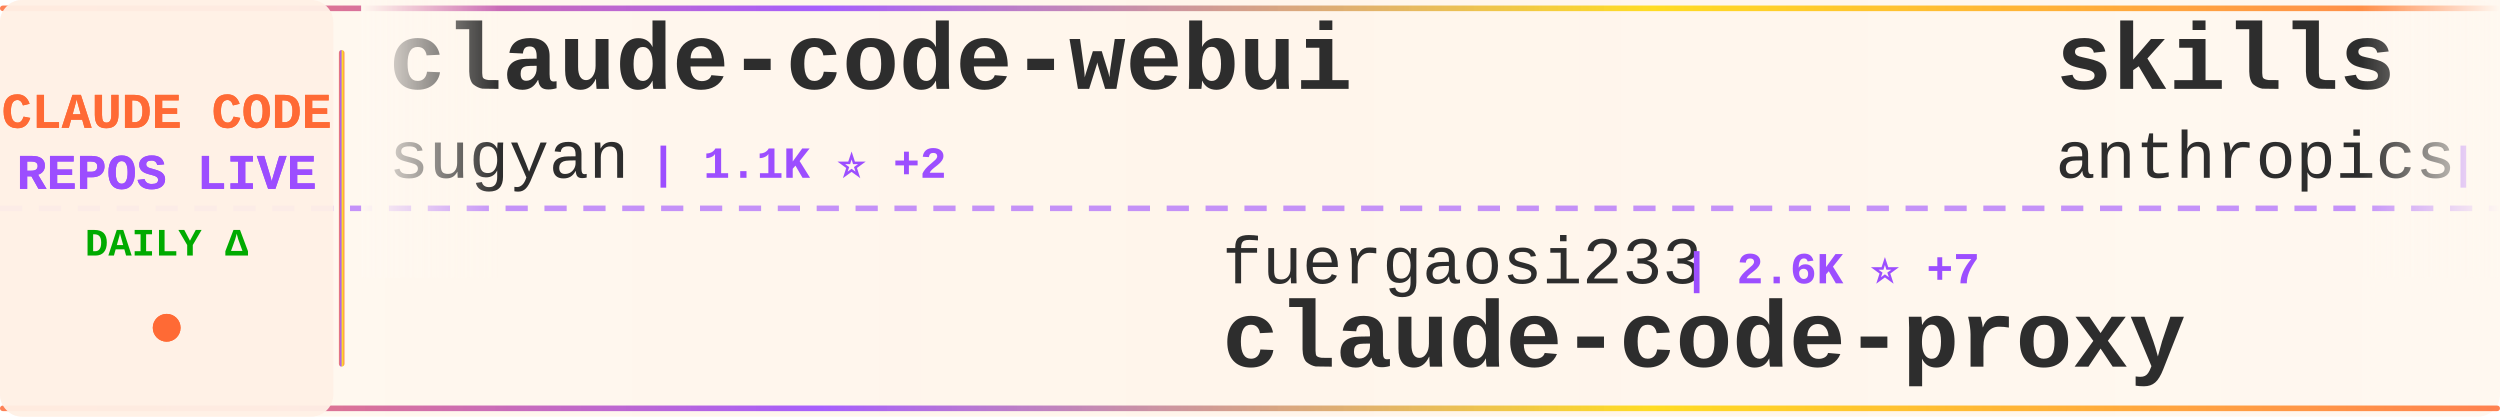
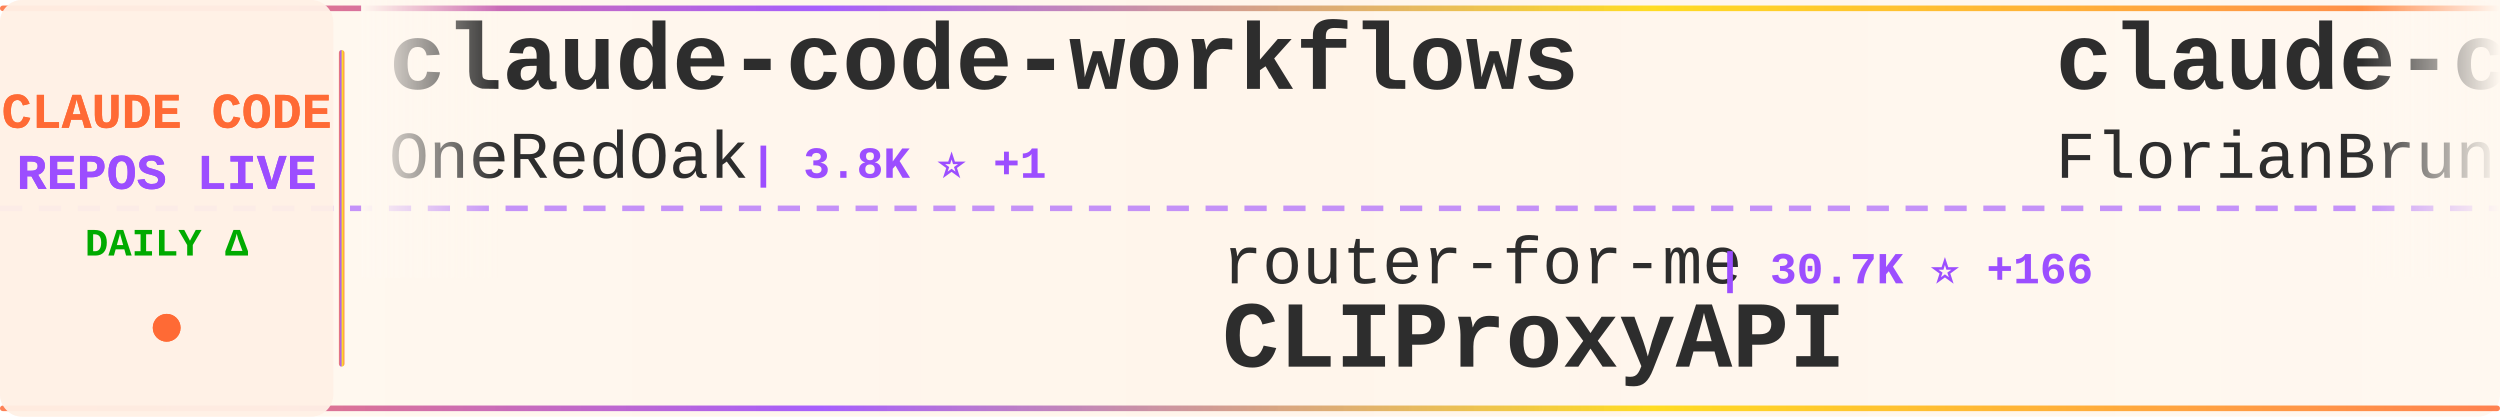
<svg xmlns="http://www.w3.org/2000/svg" width="900" height="150">
  <defs>
    <linearGradient id="tickerBg" x1="0%" y1="0%" x2="100%" y2="0%">
      <stop offset="0%" style="stop-color:#fff8f0;stop-opacity:0.98" />
      <stop offset="50%" style="stop-color:#fff5eb;stop-opacity:1" />
      <stop offset="100%" style="stop-color:#fff8f0;stop-opacity:0.98" />
    </linearGradient>
    <linearGradient id="borderGrad" x1="0%" y1="0%" x2="100%" y2="0%">
      <stop offset="0%" style="stop-color:#FF6B35;stop-opacity:0.85">
        <animate attributeName="stop-opacity" values="0.85;1;0.85" dur="2s" repeatCount="indefinite" />
      </stop>
      <stop offset="33%" style="stop-color:#9C4EFF;stop-opacity:0.9">
        <animate attributeName="stop-opacity" values="0.9;1;0.9" dur="2.2s" repeatCount="indefinite" />
      </stop>
      <stop offset="66%" style="stop-color:#FFD700;stop-opacity:0.85">
        <animate attributeName="stop-opacity" values="0.85;1;0.85" dur="1.8s" repeatCount="indefinite" />
      </stop>
      <stop offset="100%" style="stop-color:#FF6B35;stop-opacity:0.85">
        <animate attributeName="stop-opacity" values="0.85;1;0.85" dur="2s" repeatCount="indefinite" />
      </stop>
    </linearGradient>
    <filter id="textGlow">
      <feGaussianBlur stdDeviation="0.15" result="coloredBlur" />
      <feMerge>
        <feMergeNode in="coloredBlur" />
        <feMergeNode in="SourceGraphic" />
      </feMerge>
    </filter>
    <filter id="metricGlow">
      <feGaussianBlur stdDeviation="0.2" result="coloredBlur" />
      <feMerge>
        <feMergeNode in="coloredBlur" />
        <feMergeNode in="SourceGraphic" />
      </feMerge>
    </filter>
    <linearGradient id="leftFade" x1="0%" y1="0%" x2="100%" y2="0%">
      <stop offset="0%" style="stop-color:#fff8f0;stop-opacity:1" />
      <stop offset="100%" style="stop-color:#fff8f0;stop-opacity:0" />
    </linearGradient>
    <linearGradient id="rightFade" x1="0%" y1="0%" x2="100%" y2="0%">
      <stop offset="0%" style="stop-color:#fff8f0;stop-opacity:0" />
      <stop offset="100%" style="stop-color:#fff8f0;stop-opacity:1" />
    </linearGradient>
  </defs>
  <rect width="900" height="150" fill="url(#tickerBg)" rx="8" />
  <rect x="0" y="2" width="900" height="2" fill="url(#borderGrad)" rx="1" />
  <rect x="0" y="146" width="900" height="2" fill="url(#borderGrad)" rx="1" />
  <line x1="0" y1="75" x2="900" y2="75" stroke="#9C4EFF" stroke-width="2" stroke-dasharray="8 6" opacity="0.6" />
  <rect x="0" y="0" width="120" height="150" fill="#fff0e6" opacity="0.95" rx="8" />
  <text x="60" y="46" font-family="'Courier New', monospace" font-size="18" font-weight="bold" fill="#FF6B35" text-anchor="middle" filter="url(#textGlow)">
    CLAUDE CODE
  </text>
  <text x="60" y="68" font-family="'Courier New', monospace" font-size="18" font-weight="bold" fill="#9C4EFF" text-anchor="middle" filter="url(#textGlow)">
    REPOS LIVE
  </text>
  <text x="60" y="92" font-family="'Courier New', monospace" font-size="14" font-weight="bold" fill="#00aa00" text-anchor="middle">
    DAILY Δ
  </text>
  <circle cx="60" cy="118" r="5" fill="#FF6B35" filter="url(#metricGlow)">
    <animate attributeName="r" values="4;6;4" dur="1.5s" repeatCount="indefinite" />
    <animate attributeName="opacity" values="0.6;1;0.6" dur="1.5s" repeatCount="indefinite" />
  </circle>
  <rect x="122" y="18" width="2" height="114" fill="url(#borderGrad)" rx="1" />
  <clipPath id="tickerClip">
    <rect x="130" y="0" width="770" height="150" />
  </clipPath>
  <g clip-path="url(#tickerClip)">
    <g id="tickerItems">
      <animateTransform attributeName="transform" attributeType="XML" type="translate" from="0 0" to="-3000 0" dur="54s" repeatCount="indefinite" />
      <g transform="translate(0, 0)">
-         <text x="140" y="32" font-family="'Courier New', monospace" font-size="34" font-weight="bold" fill="#2d2d2d">claude-code-webui</text>
-         <text x="140" y="64" font-family="'Courier New', monospace" font-size="24" font-weight="normal" fill="#2d2d2d" opacity="1.0">sugyan</text>
-         <text x="234" y="64" font-family="'Courier New', monospace" font-size="16" font-weight="bold" fill="#9C4EFF"> | 1.1K ⭐ +2</text>
+         <text x="140" y="32" font-family="'Courier New', monospace" font-size="34" font-weight="bold" fill="#2d2d2d">claude-code-workflows</text>
+         <text x="140" y="64" font-family="'Courier New', monospace" font-size="24" font-weight="normal" fill="#2d2d2d" opacity="1.0">OneRedOak</text>
+         <text x="270" y="64" font-family="'Courier New', monospace" font-size="16" font-weight="bold" fill="#9C4EFF"> | 3.8K ⭐ +1</text>
      </g>
      <g transform="translate(300, 0)">
-         <text x="140" y="102" font-family="'Courier New', monospace" font-size="24" font-weight="normal" fill="#2d2d2d" opacity="1.0">fuergaosi233</text>
-         <text x="306" y="102" font-family="'Courier New', monospace" font-size="16" font-weight="bold" fill="#9C4EFF"> | 2.6K ⭐ +7</text>
-         <text x="140" y="132" font-family="'Courier New', monospace" font-size="34" font-weight="bold" fill="#2d2d2d">claude-code-proxy</text>
+         <text x="140" y="102" font-family="'Courier New', monospace" font-size="24" font-weight="normal" fill="#2d2d2d" opacity="1.0">router-for-me</text>
+         <text x="318" y="102" font-family="'Courier New', monospace" font-size="16" font-weight="bold" fill="#9C4EFF"> | 30.7K ⭐ +166</text>
+         <text x="140" y="132" font-family="'Courier New', monospace" font-size="34" font-weight="bold" fill="#2d2d2d">CLIProxyAPI</text>
      </g>
      <g transform="translate(600, 0)">
-         <text x="140" y="32" font-family="'Courier New', monospace" font-size="34" font-weight="bold" fill="#2d2d2d">skills</text>
-         <text x="140" y="64" font-family="'Courier New', monospace" font-size="24" font-weight="normal" fill="#2d2d2d" opacity="1.0">anthropics</text>
-         <text x="282" y="64" font-family="'Courier New', monospace" font-size="16" font-weight="bold" fill="#9C4EFF"> | 128.2K ⭐ +430</text>
+         <text x="140" y="32" font-family="'Courier New', monospace" font-size="34" font-weight="bold" fill="#2d2d2d">claude-code-ultimate-gui...</text>
+         <text x="140" y="64" font-family="'Courier New', monospace" font-size="24" font-weight="normal" fill="#2d2d2d" opacity="1.0">FlorianBruniaux</text>
+         <text x="342" y="64" font-family="'Courier New', monospace" font-size="16" font-weight="bold" fill="#9C4EFF"> | 4.2K ⭐ +28</text>
      </g>
      <g transform="translate(900, 0)">
-         <text x="140" y="102" font-family="'Courier New', monospace" font-size="24" font-weight="normal" fill="#2d2d2d" opacity="1.0">Hyper66666</text>
-         <text x="282" y="102" font-family="'Courier New', monospace" font-size="16" font-weight="bold" fill="#9C4EFF"> | 213 ⭐</text>
-         <text x="140" y="132" font-family="'Courier New', monospace" font-size="34" font-weight="bold" fill="#2d2d2d">claude-code-sourcemap</text>
+         <text x="140" y="102" font-family="'Courier New', monospace" font-size="24" font-weight="normal" fill="#2d2d2d" opacity="1.0">VoltAgent</text>
+         <text x="270" y="102" font-family="'Courier New', monospace" font-size="16" font-weight="bold" fill="#9C4EFF"> | 19.1K ⭐ +66</text>
+         <text x="140" y="132" font-family="'Courier New', monospace" font-size="34" font-weight="bold" fill="#2d2d2d">awesome-claude-code-suba...</text>
      </g>
      <g transform="translate(1200, 0)">
-         <text x="140" y="32" font-family="'Courier New', monospace" font-size="34" font-weight="bold" fill="#2d2d2d">claude-skills</text>
-         <text x="140" y="64" font-family="'Courier New', monospace" font-size="24" font-weight="normal" fill="#2d2d2d" opacity="1.0">alirezarezvani</text>
-         <text x="330" y="64" font-family="'Courier New', monospace" font-size="16" font-weight="bold" fill="#9C4EFF"> | 13.8K ⭐ +124</text>
+         <text x="140" y="32" font-family="'Courier New', monospace" font-size="34" font-weight="bold" fill="#2d2d2d">agents</text>
+         <text x="140" y="64" font-family="'Courier New', monospace" font-size="24" font-weight="normal" fill="#2d2d2d" opacity="1.0">wshobson</text>
+         <text x="258" y="64" font-family="'Courier New', monospace" font-size="16" font-weight="bold" fill="#9C4EFF"> | 34.8K ⭐ +77</text>
      </g>
      <g transform="translate(1500, 0)">
-         <text x="140" y="102" font-family="'Courier New', monospace" font-size="24" font-weight="normal" fill="#2d2d2d" opacity="1.0">ykdojo</text>
-         <text x="234" y="102" font-family="'Courier New', monospace" font-size="16" font-weight="bold" fill="#9C4EFF"> | 8.1K ⭐ +17</text>
-         <text x="140" y="132" font-family="'Courier New', monospace" font-size="34" font-weight="bold" fill="#2d2d2d">claude-code-tips</text>
+         <text x="140" y="102" font-family="'Courier New', monospace" font-size="24" font-weight="normal" fill="#2d2d2d" opacity="1.0">anthropics</text>
+         <text x="282" y="102" font-family="'Courier New', monospace" font-size="16" font-weight="bold" fill="#9C4EFF"> | 18.6K ⭐ +65</text>
+         <text x="140" y="132" font-family="'Courier New', monospace" font-size="34" font-weight="bold" fill="#2d2d2d">claude-plugins-official</text>
      </g>
      <g transform="translate(1800, 0)">
-         <text x="140" y="32" font-family="'Courier New', monospace" font-size="34" font-weight="bold" fill="#2d2d2d">claude-code-local</text>
-         <text x="140" y="64" font-family="'Courier New', monospace" font-size="24" font-weight="normal" fill="#2d2d2d" opacity="1.0">nicedreamzapp</text>
-         <text x="318" y="64" font-family="'Courier New', monospace" font-size="16" font-weight="bold" fill="#9C4EFF"> | 2.5K ⭐ +16</text>
+         <text x="140" y="32" font-family="'Courier New', monospace" font-size="34" font-weight="bold" fill="#2d2d2d">claude-code-action</text>
+         <text x="140" y="64" font-family="'Courier New', monospace" font-size="24" font-weight="normal" fill="#2d2d2d" opacity="1.0">anthropics</text>
+         <text x="282" y="64" font-family="'Courier New', monospace" font-size="16" font-weight="bold" fill="#9C4EFF"> | 7.4K ⭐ +14</text>
      </g>
      <g transform="translate(2100, 0)">
-         <text x="140" y="102" font-family="'Courier New', monospace" font-size="24" font-weight="normal" fill="#2d2d2d" opacity="1.0">carlvellotti</text>
-         <text x="306" y="102" font-family="'Courier New', monospace" font-size="16" font-weight="bold" fill="#9C4EFF"> | 2.0K ⭐ +4</text>
-         <text x="140" y="132" font-family="'Courier New', monospace" font-size="34" font-weight="bold" fill="#2d2d2d">claude-code-pm-course</text>
+         <text x="140" y="102" font-family="'Courier New', monospace" font-size="24" font-weight="normal" fill="#2d2d2d" opacity="1.0">davila7</text>
+         <text x="246" y="102" font-family="'Courier New', monospace" font-size="16" font-weight="bold" fill="#9C4EFF"> | 26.7K ⭐ +47</text>
+         <text x="140" y="132" font-family="'Courier New', monospace" font-size="34" font-weight="bold" fill="#2d2d2d">claude-code-templates</text>
      </g>
      <g transform="translate(2400, 0)">
-         <text x="140" y="32" font-family="'Courier New', monospace" font-size="34" font-weight="bold" fill="#2d2d2d">claude_code_src</text>
-         <text x="140" y="64" font-family="'Courier New', monospace" font-size="24" font-weight="normal" fill="#2d2d2d" opacity="1.0">ponponon</text>
-         <text x="258" y="64" font-family="'Courier New', monospace" font-size="16" font-weight="bold" fill="#9C4EFF"> | 2.2K ⭐ +3</text>
+         <text x="140" y="32" font-family="'Courier New', monospace" font-size="34" font-weight="bold" fill="#2d2d2d">claude-code-sourcemap</text>
+         <text x="140" y="64" font-family="'Courier New', monospace" font-size="24" font-weight="normal" fill="#2d2d2d" opacity="1.0">Hyper66666</text>
+         <text x="282" y="64" font-family="'Courier New', monospace" font-size="16" font-weight="bold" fill="#9C4EFF"> | 213 ⭐</text>
      </g>
      <g transform="translate(2700, 0)">
-         <text x="140" y="102" font-family="'Courier New', monospace" font-size="24" font-weight="normal" fill="#2d2d2d" opacity="1.0">AprilNEA</text>
-         <text x="258" y="102" font-family="'Courier New', monospace" font-size="16" font-weight="bold" fill="#9C4EFF"> | 377 ⭐</text>
-         <text x="140" y="132" font-family="'Courier New', monospace" font-size="34" font-weight="bold" fill="#2d2d2d">claude-code-source</text>
+         <text x="140" y="102" font-family="'Courier New', monospace" font-size="24" font-weight="normal" fill="#2d2d2d" opacity="1.0">affaan-m</text>
+         <text x="258" y="102" font-family="'Courier New', monospace" font-size="16" font-weight="bold" fill="#9C4EFF"> | 173.6K ⭐ +621</text>
+         <text x="140" y="132" font-family="'Courier New', monospace" font-size="34" font-weight="bold" fill="#2d2d2d">everything-claude-code</text>
      </g>
      <g transform="translate(3000, 0)">
-         <text x="140" y="32" font-family="'Courier New', monospace" font-size="34" font-weight="bold" fill="#2d2d2d">claude-code-webui</text>
-         <text x="140" y="64" font-family="'Courier New', monospace" font-size="24" font-weight="normal" fill="#2d2d2d" opacity="1.0">sugyan</text>
-         <text x="234" y="64" font-family="'Courier New', monospace" font-size="16" font-weight="bold" fill="#9C4EFF"> | 1.1K ⭐ +2</text>
+         <text x="140" y="32" font-family="'Courier New', monospace" font-size="34" font-weight="bold" fill="#2d2d2d">claude-code-workflows</text>
+         <text x="140" y="64" font-family="'Courier New', monospace" font-size="24" font-weight="normal" fill="#2d2d2d" opacity="1.0">OneRedOak</text>
+         <text x="270" y="64" font-family="'Courier New', monospace" font-size="16" font-weight="bold" fill="#9C4EFF"> | 3.8K ⭐ +1</text>
      </g>
      <g transform="translate(3300, 0)">
-         <text x="140" y="102" font-family="'Courier New', monospace" font-size="24" font-weight="normal" fill="#2d2d2d" opacity="1.0">fuergaosi233</text>
-         <text x="306" y="102" font-family="'Courier New', monospace" font-size="16" font-weight="bold" fill="#9C4EFF"> | 2.6K ⭐ +7</text>
-         <text x="140" y="132" font-family="'Courier New', monospace" font-size="34" font-weight="bold" fill="#2d2d2d">claude-code-proxy</text>
+         <text x="140" y="102" font-family="'Courier New', monospace" font-size="24" font-weight="normal" fill="#2d2d2d" opacity="1.0">router-for-me</text>
+         <text x="318" y="102" font-family="'Courier New', monospace" font-size="16" font-weight="bold" fill="#9C4EFF"> | 30.7K ⭐ +166</text>
+         <text x="140" y="132" font-family="'Courier New', monospace" font-size="34" font-weight="bold" fill="#2d2d2d">CLIProxyAPI</text>
      </g>
      <g transform="translate(3600, 0)">
-         <text x="140" y="32" font-family="'Courier New', monospace" font-size="34" font-weight="bold" fill="#2d2d2d">skills</text>
-         <text x="140" y="64" font-family="'Courier New', monospace" font-size="24" font-weight="normal" fill="#2d2d2d" opacity="1.0">anthropics</text>
-         <text x="282" y="64" font-family="'Courier New', monospace" font-size="16" font-weight="bold" fill="#9C4EFF"> | 128.2K ⭐ +430</text>
+         <text x="140" y="32" font-family="'Courier New', monospace" font-size="34" font-weight="bold" fill="#2d2d2d">claude-code-ultimate-gui...</text>
+         <text x="140" y="64" font-family="'Courier New', monospace" font-size="24" font-weight="normal" fill="#2d2d2d" opacity="1.0">FlorianBruniaux</text>
+         <text x="342" y="64" font-family="'Courier New', monospace" font-size="16" font-weight="bold" fill="#9C4EFF"> | 4.2K ⭐ +28</text>
      </g>
      <g transform="translate(3900, 0)">
-         <text x="140" y="102" font-family="'Courier New', monospace" font-size="24" font-weight="normal" fill="#2d2d2d" opacity="1.0">Hyper66666</text>
-         <text x="282" y="102" font-family="'Courier New', monospace" font-size="16" font-weight="bold" fill="#9C4EFF"> | 213 ⭐</text>
-         <text x="140" y="132" font-family="'Courier New', monospace" font-size="34" font-weight="bold" fill="#2d2d2d">claude-code-sourcemap</text>
+         <text x="140" y="102" font-family="'Courier New', monospace" font-size="24" font-weight="normal" fill="#2d2d2d" opacity="1.0">VoltAgent</text>
+         <text x="270" y="102" font-family="'Courier New', monospace" font-size="16" font-weight="bold" fill="#9C4EFF"> | 19.1K ⭐ +66</text>
+         <text x="140" y="132" font-family="'Courier New', monospace" font-size="34" font-weight="bold" fill="#2d2d2d">awesome-claude-code-suba...</text>
      </g>
    </g>
  </g>
  <rect x="130" y="0" width="50" height="100" fill="url(#leftFade)" />
  <rect x="850" y="0" width="50" height="100" fill="url(#rightFade)" />
</svg>
